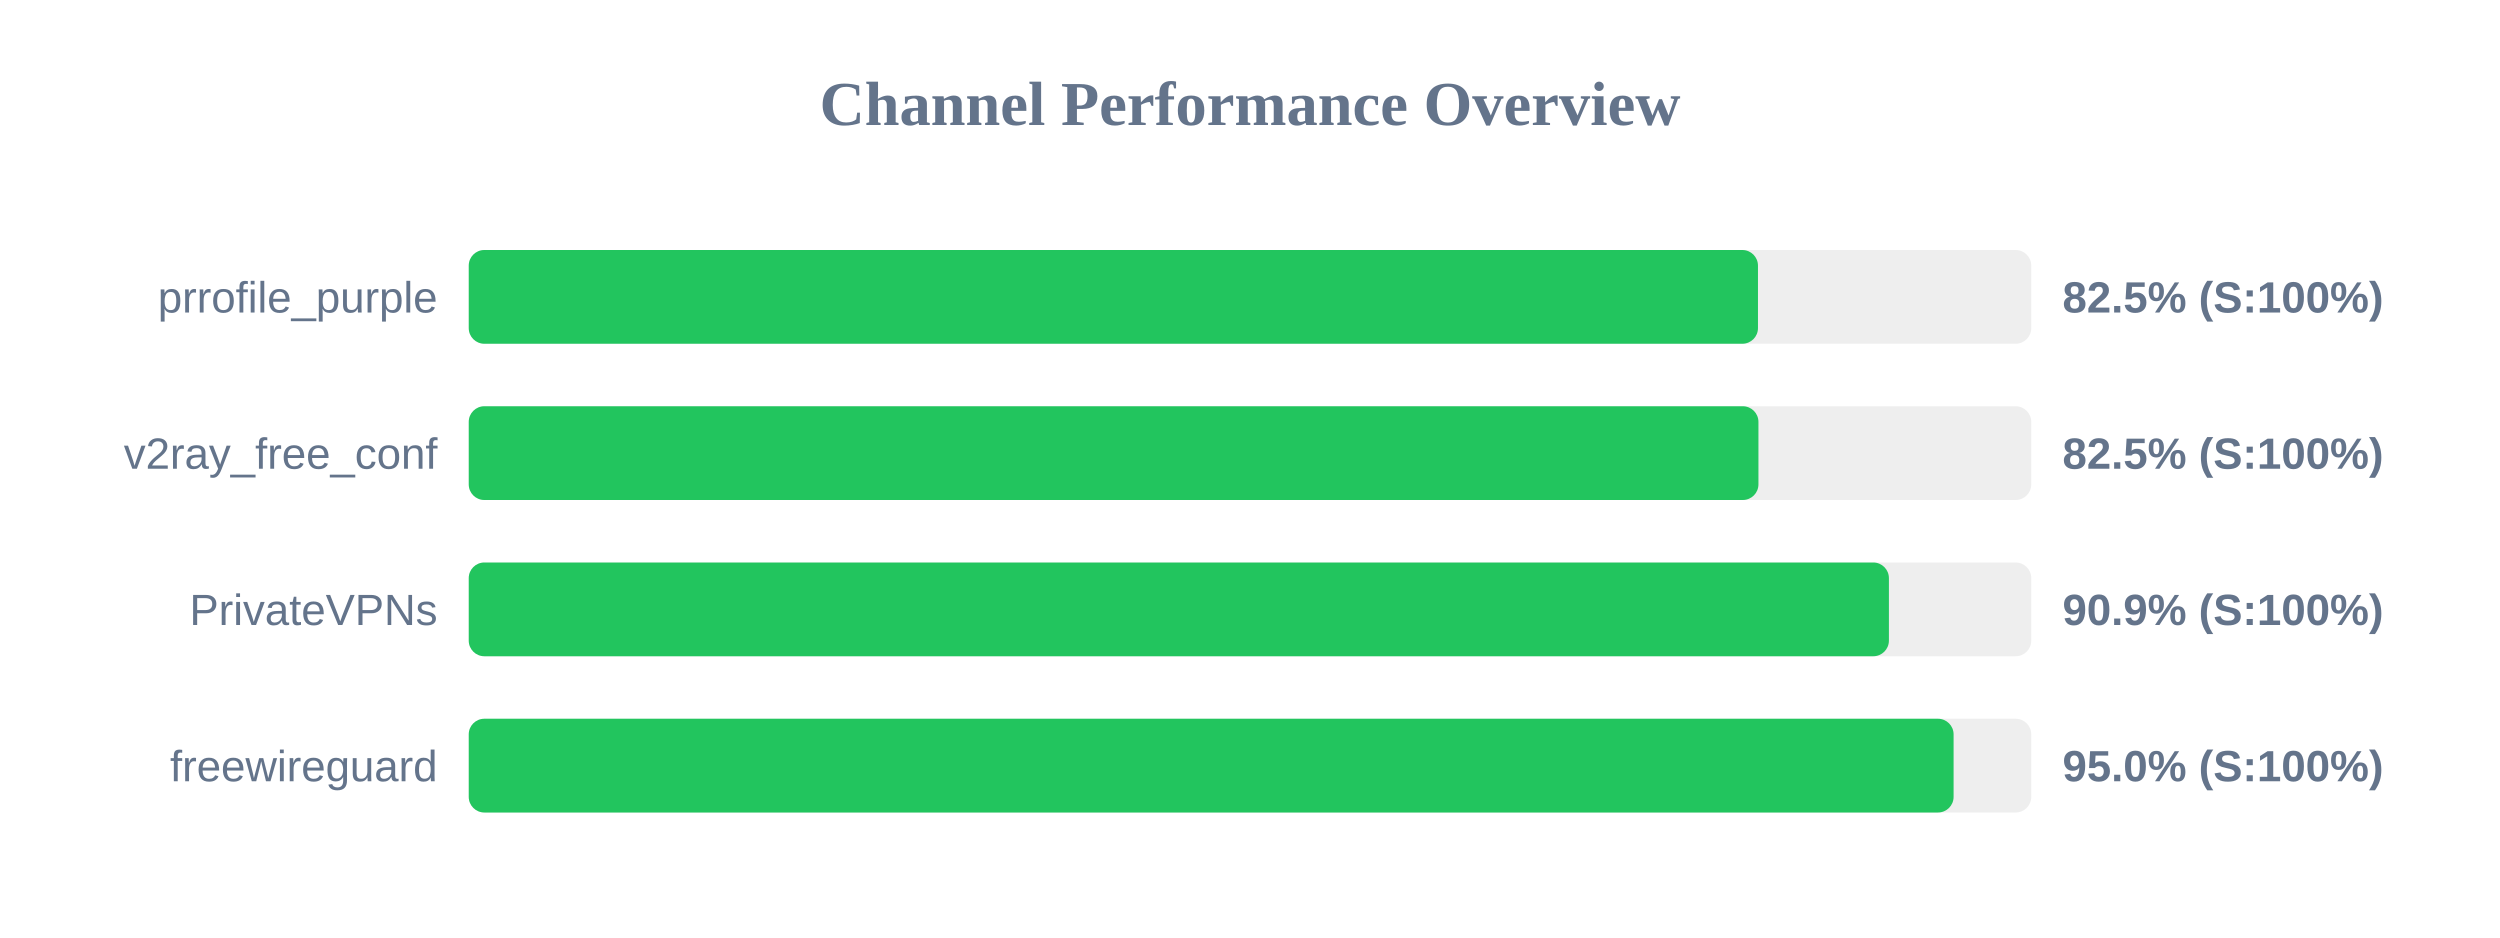
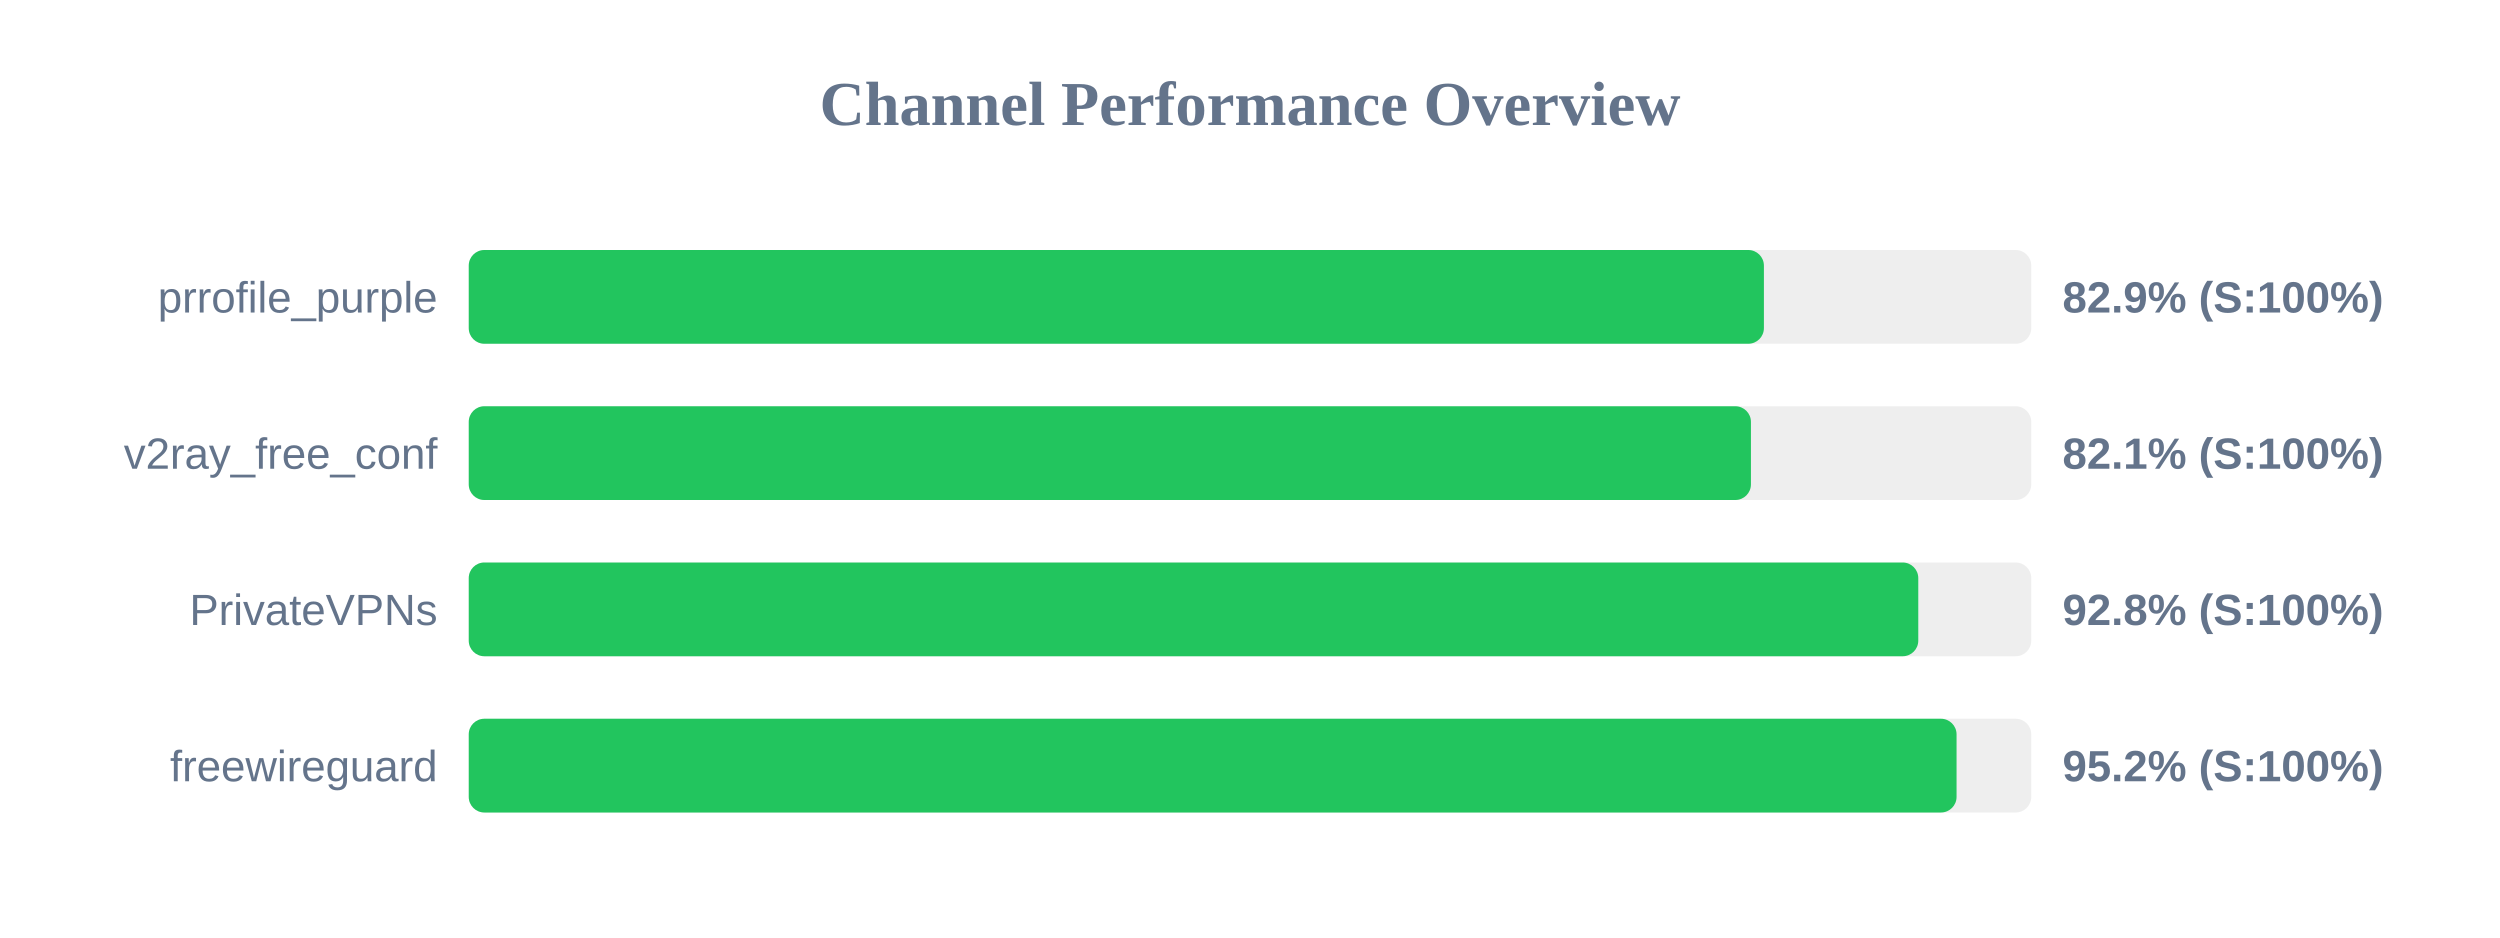
<svg xmlns="http://www.w3.org/2000/svg" width="800" height="300" version="1.1">
  <style>
        .row { font: 14px Arial; fill: #64748b; }
        .score { font: bold 14px Arial; fill: #64748b; }
    </style>
  <text x="400" y="40" text-anchor="middle" font-size="20px" font-weight="bold" fill="#64748b">Channel Performance Overview</text>
  <rect x="150" y="80" width="500" height="30" fill="#eee" rx="5" />
-   <rect x="150" y="80" width="412.55" height="30" fill="#22c55e" rx="5" />
+   <rect x="150" y="80" width="414.45" height="30" fill="#22c55e" rx="5" />
  <text x="140" y="100" text-anchor="end" class="row">prrofile_purple</text>
-   <text x="660" y="100" text-anchor="start" class="score">82.5% (S:100%)</text>
+   <text x="660" y="100" text-anchor="start" class="score">82.9% (S:100%)</text>
  <rect x="150" y="130" width="500" height="30" fill="#eee" rx="5" />
-   <rect x="150" y="130" width="412.7" height="30" fill="#22c55e" rx="5" />
+   <rect x="150" y="130" width="410.3" height="30" fill="#22c55e" rx="5" />
  <text x="140" y="150" text-anchor="end" class="row">v2ray_free_conf</text>
-   <text x="660" y="150" text-anchor="start" class="score">82.5% (S:100%)</text>
+   <text x="660" y="150" text-anchor="start" class="score">82.1% (S:100%)</text>
  <rect x="150" y="180" width="500" height="30" fill="#eee" rx="5" />
-   <rect x="150" y="180" width="454.45" height="30" fill="#22c55e" rx="5" />
+   <rect x="150" y="180" width="463.85" height="30" fill="#22c55e" rx="5" />
  <text x="140" y="200" text-anchor="end" class="row">PrivateVPNs</text>
-   <text x="660" y="200" text-anchor="start" class="score">90.9% (S:100%)</text>
+   <text x="660" y="200" text-anchor="start" class="score">92.8% (S:100%)</text>
  <rect x="150" y="230" width="500" height="30" fill="#eee" rx="5" />
-   <rect x="150" y="230" width="475.15" height="30" fill="#22c55e" rx="5" />
+   <rect x="150" y="230" width="476.1" height="30" fill="#22c55e" rx="5" />
  <text x="140" y="250" text-anchor="end" class="row">freewireguard</text>
-   <text x="660" y="250" text-anchor="start" class="score">95.0% (S:100%)</text>
+   <text x="660" y="250" text-anchor="start" class="score">95.2% (S:100%)</text>
</svg>
